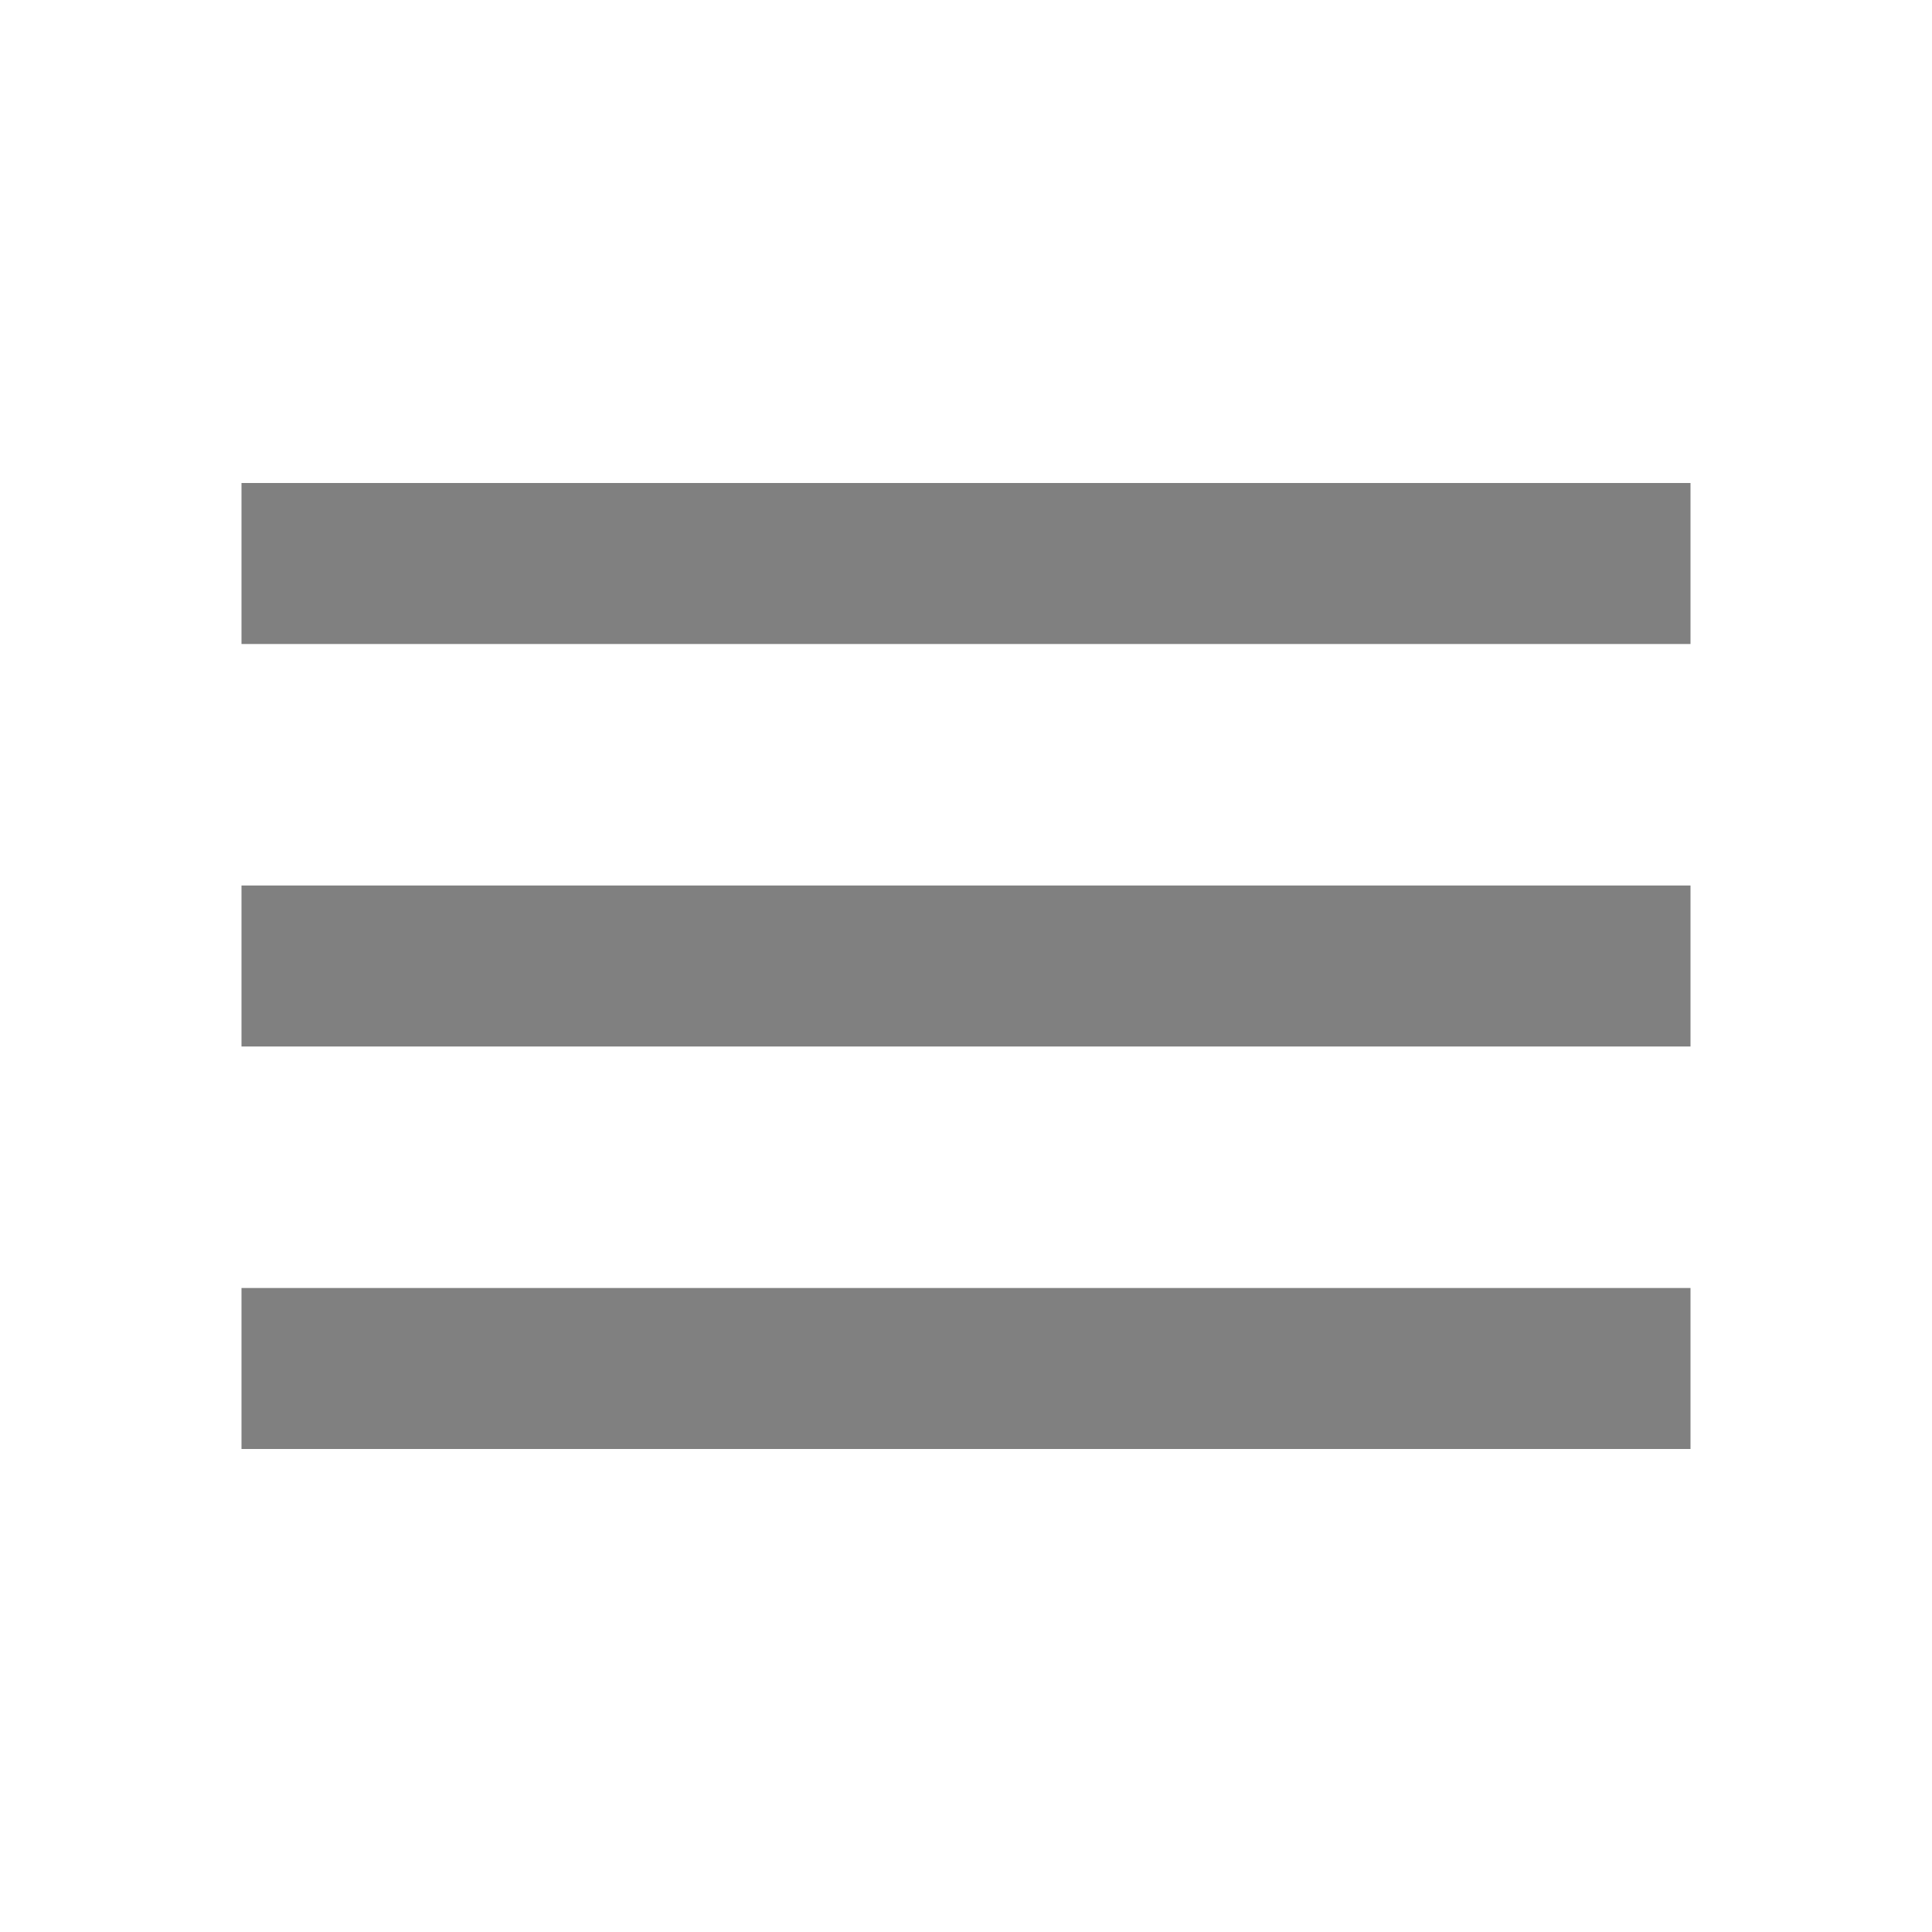
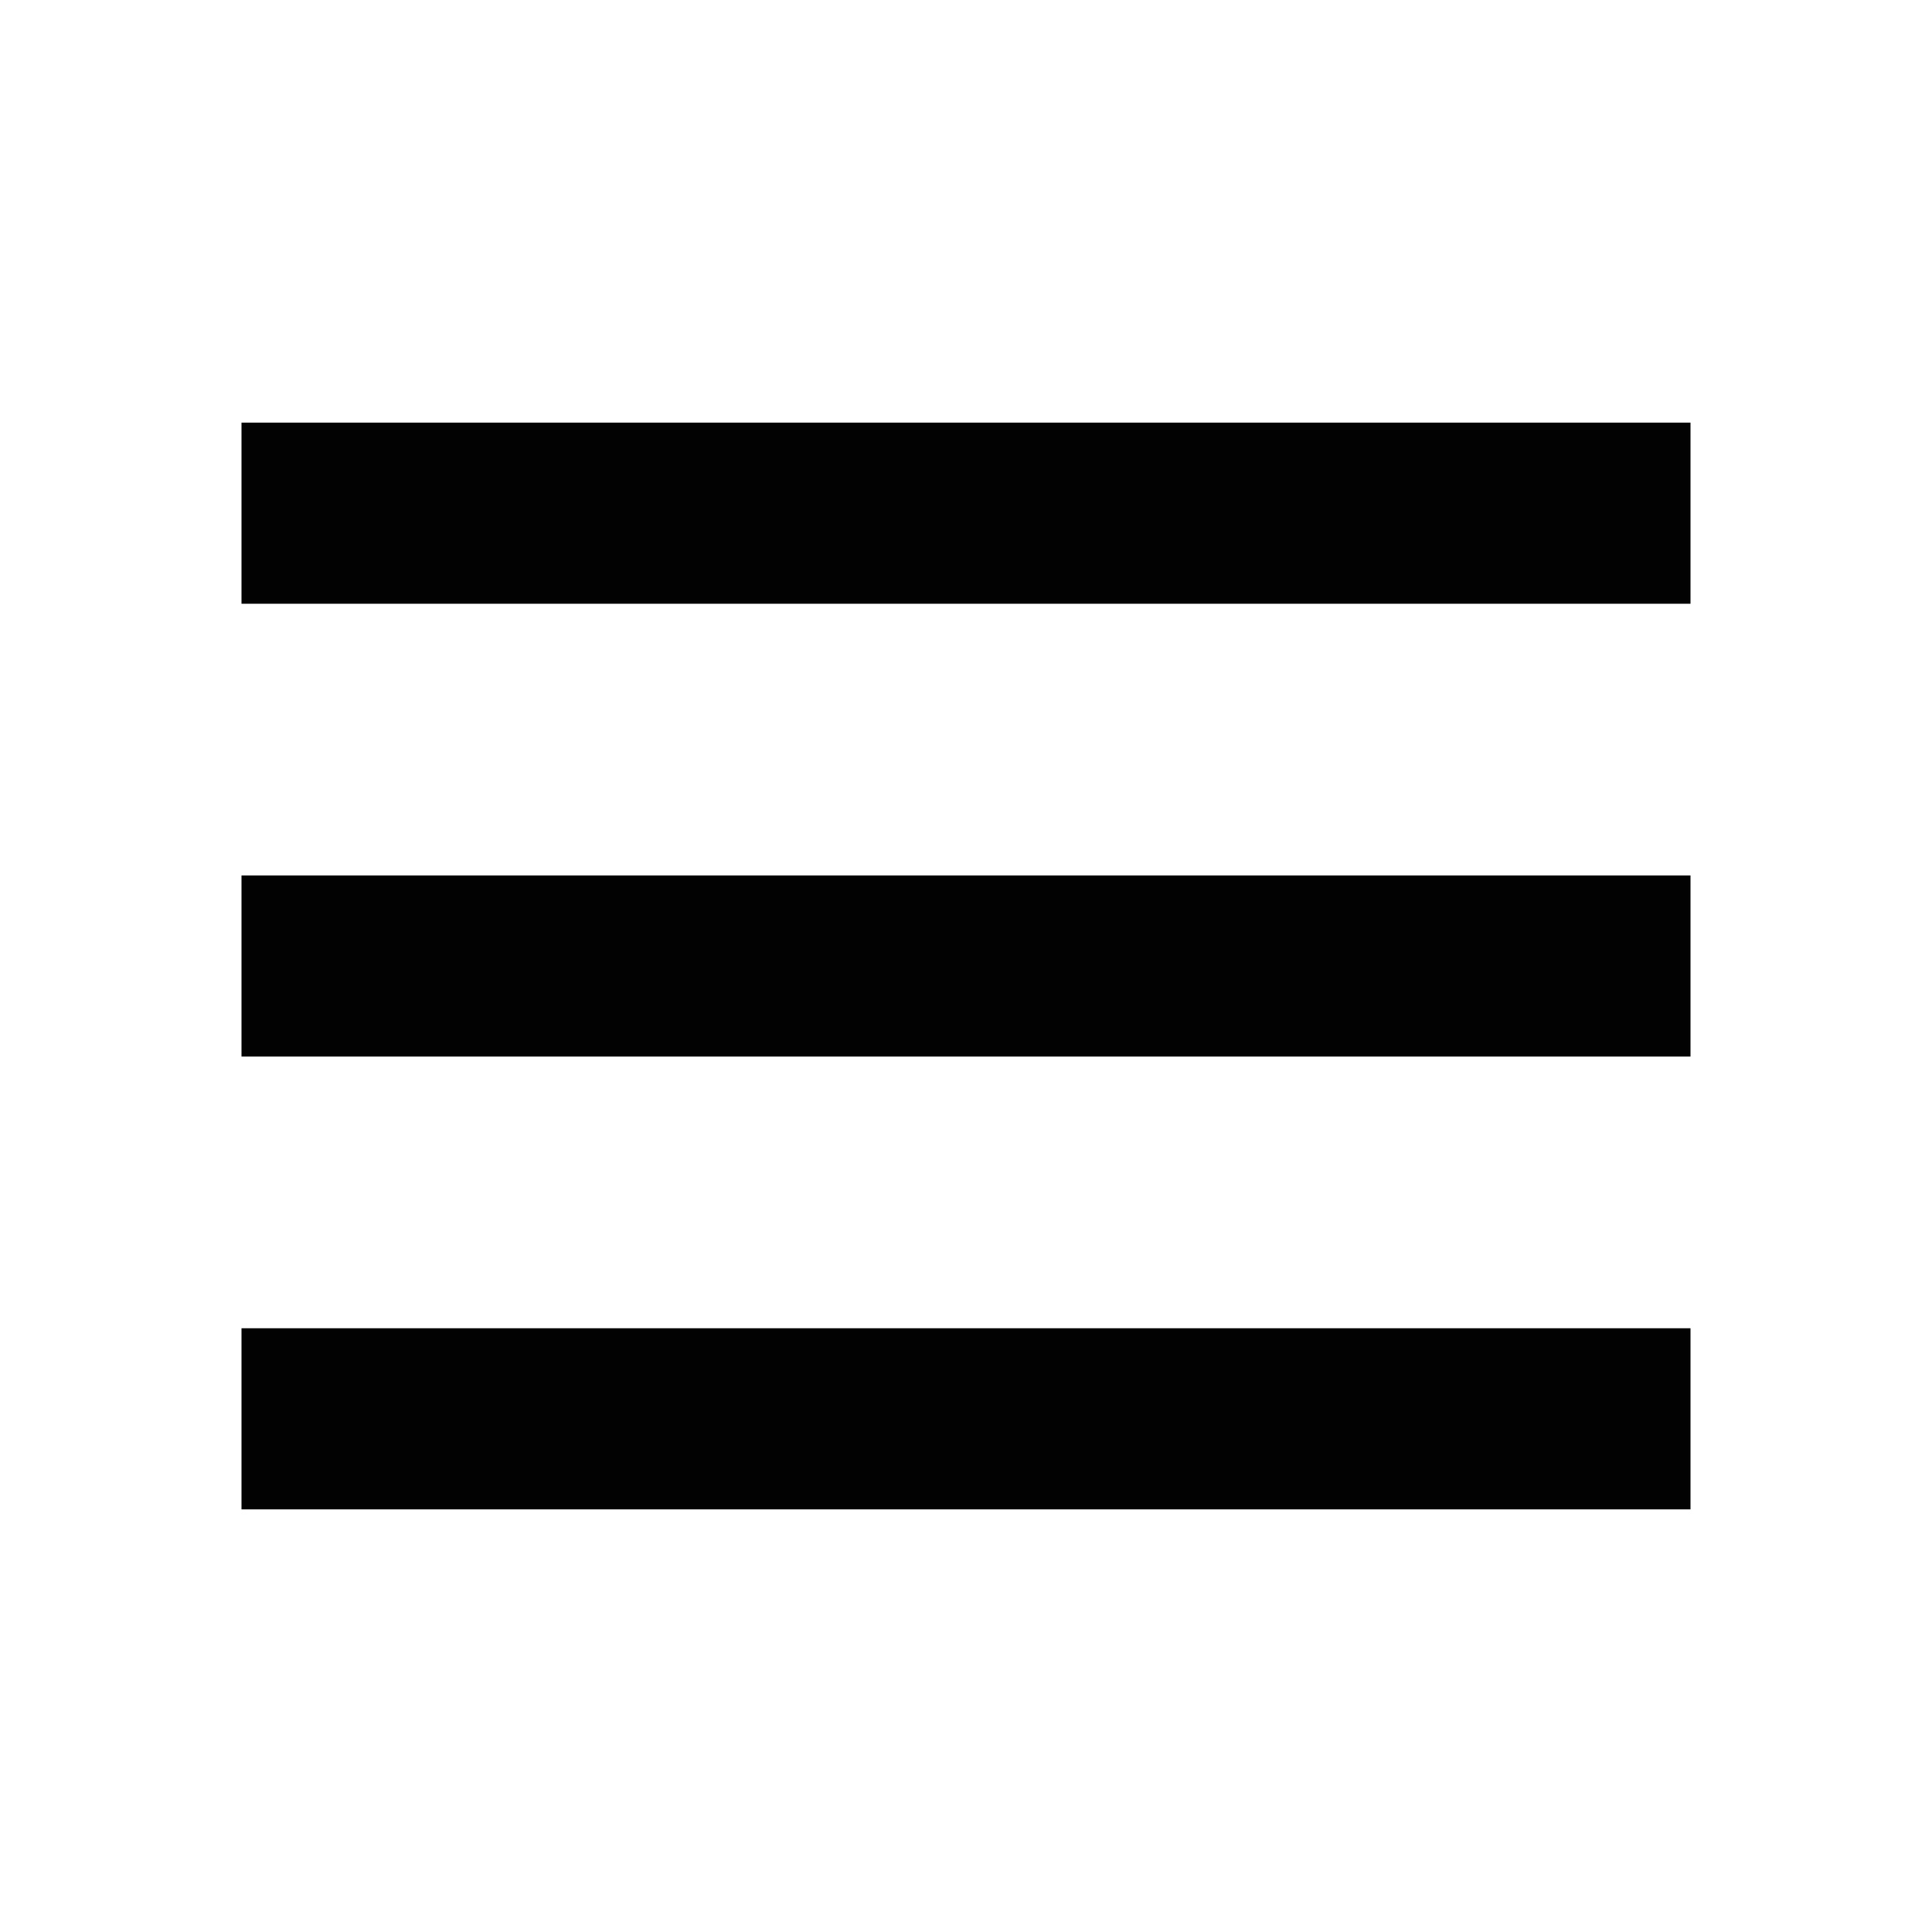
- <svg xmlns="http://www.w3.org/2000/svg" xmlns:xlink="http://www.w3.org/1999/xlink" version="1.1" id="Layer_1" x="0px" y="0px" width="24px" height="24px" viewBox="0 0 24 24" enable-background="new 0 0 24 24" xml:space="preserve">
+ <svg xmlns="http://www.w3.org/2000/svg" version="1.1" viewBox="0 0 32 32">
  <g>
-     <g>
-       <g display="none" opacity="0.5">
-         <defs>
-           <rect id="SVGID_1_" opacity="0.5" width="24" height="24" />
-         </defs>
-         <clipPath id="SVGID_2_" display="inline">
-           <use xlink:href="#SVGID_1_" overflow="visible" />
-         </clipPath>
-         <g display="inline" clip-path="url(#SVGID_2_)">
-           <g>
-             <defs>
-               <rect id="SVGID_3_" width="24" height="24" />
-             </defs>
-             <clipPath id="SVGID_4_">
-               <use xlink:href="#SVGID_3_" overflow="visible" />
-             </clipPath>
-             <path clip-path="url(#SVGID_4_)" fill="#010101" d="M15.502,14h-0.794l-0.274-0.273c0.976-1.138,1.565-2.61,1.565-4.227       C15.999,5.91,13.09,3,9.5,3S3,5.91,3,9.5S5.91,16,9.5,16c1.615,0,3.088-0.592,4.225-1.566l0.276,0.274V15.5l4.998,4.991       L20.49,19L15.502,14z M9.5,14C7.015,14,5,11.985,5,9.5S7.015,5,9.5,5S14,7.015,14,9.5S11.985,14,9.5,14" />
-           </g>
-         </g>
-       </g>
-       <g>
-         <g>
-           <g opacity="0.5">
-             <defs>
-               <rect id="SVGID_5_" opacity="0.5" width="24" height="24" />
-             </defs>
-             <clipPath id="SVGID_6_">
-               <use xlink:href="#SVGID_5_" overflow="visible" />
-             </clipPath>
-             <g clip-path="url(#SVGID_6_)">
-               <g>
-                 <defs>
-                   <rect id="SVGID_7_" width="24" height="24" />
-                 </defs>
-                 <clipPath id="SVGID_8_">
-                   <use xlink:href="#SVGID_7_" overflow="visible" />
-                 </clipPath>
-                 <path clip-path="url(#SVGID_8_)" fill="#010101" d="M3,18h18v-2H3V18z M3,13h18v-2H3V13z M3,8h18V6H3V8z" />
-               </g>
-             </g>
-           </g>
-         </g>
-       </g>
-     </g>
+     <path fill="#020202" d="M4,25h24v-3H4V25z M4,17.5h24v-3H4V17.5z M4,10h24V7H4V10z" />
  </g>
</svg>
